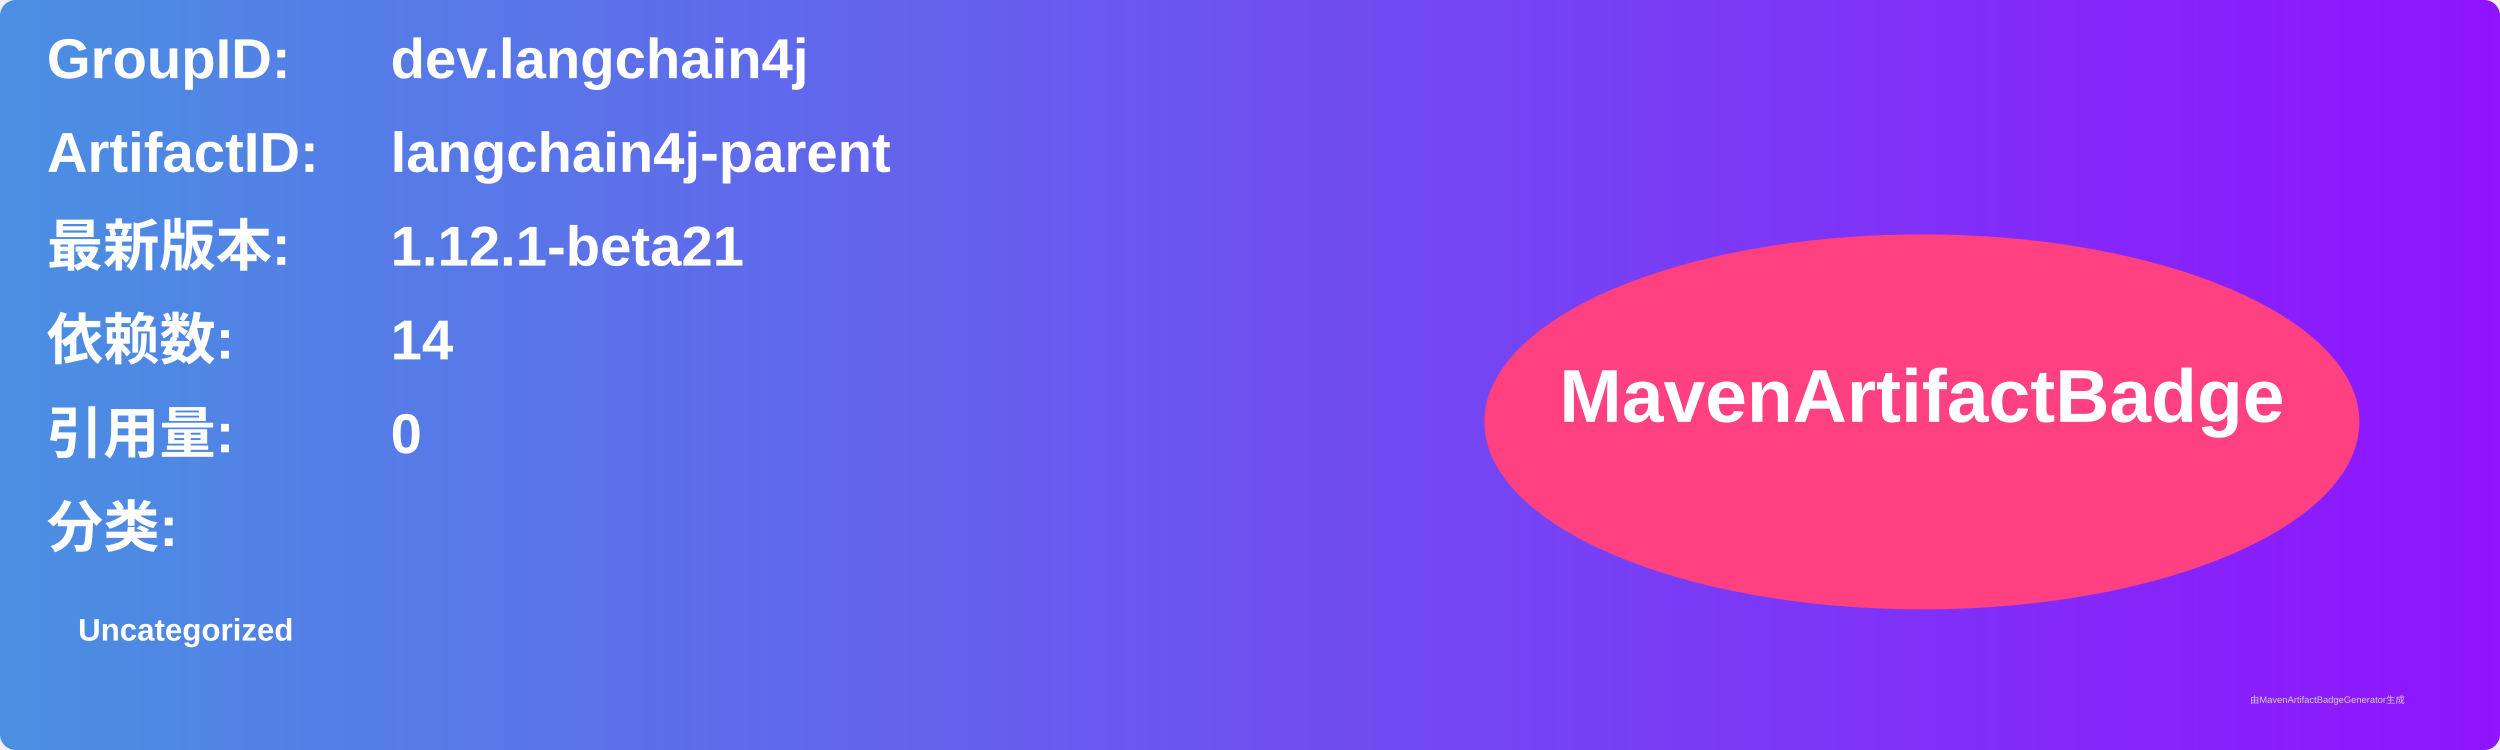
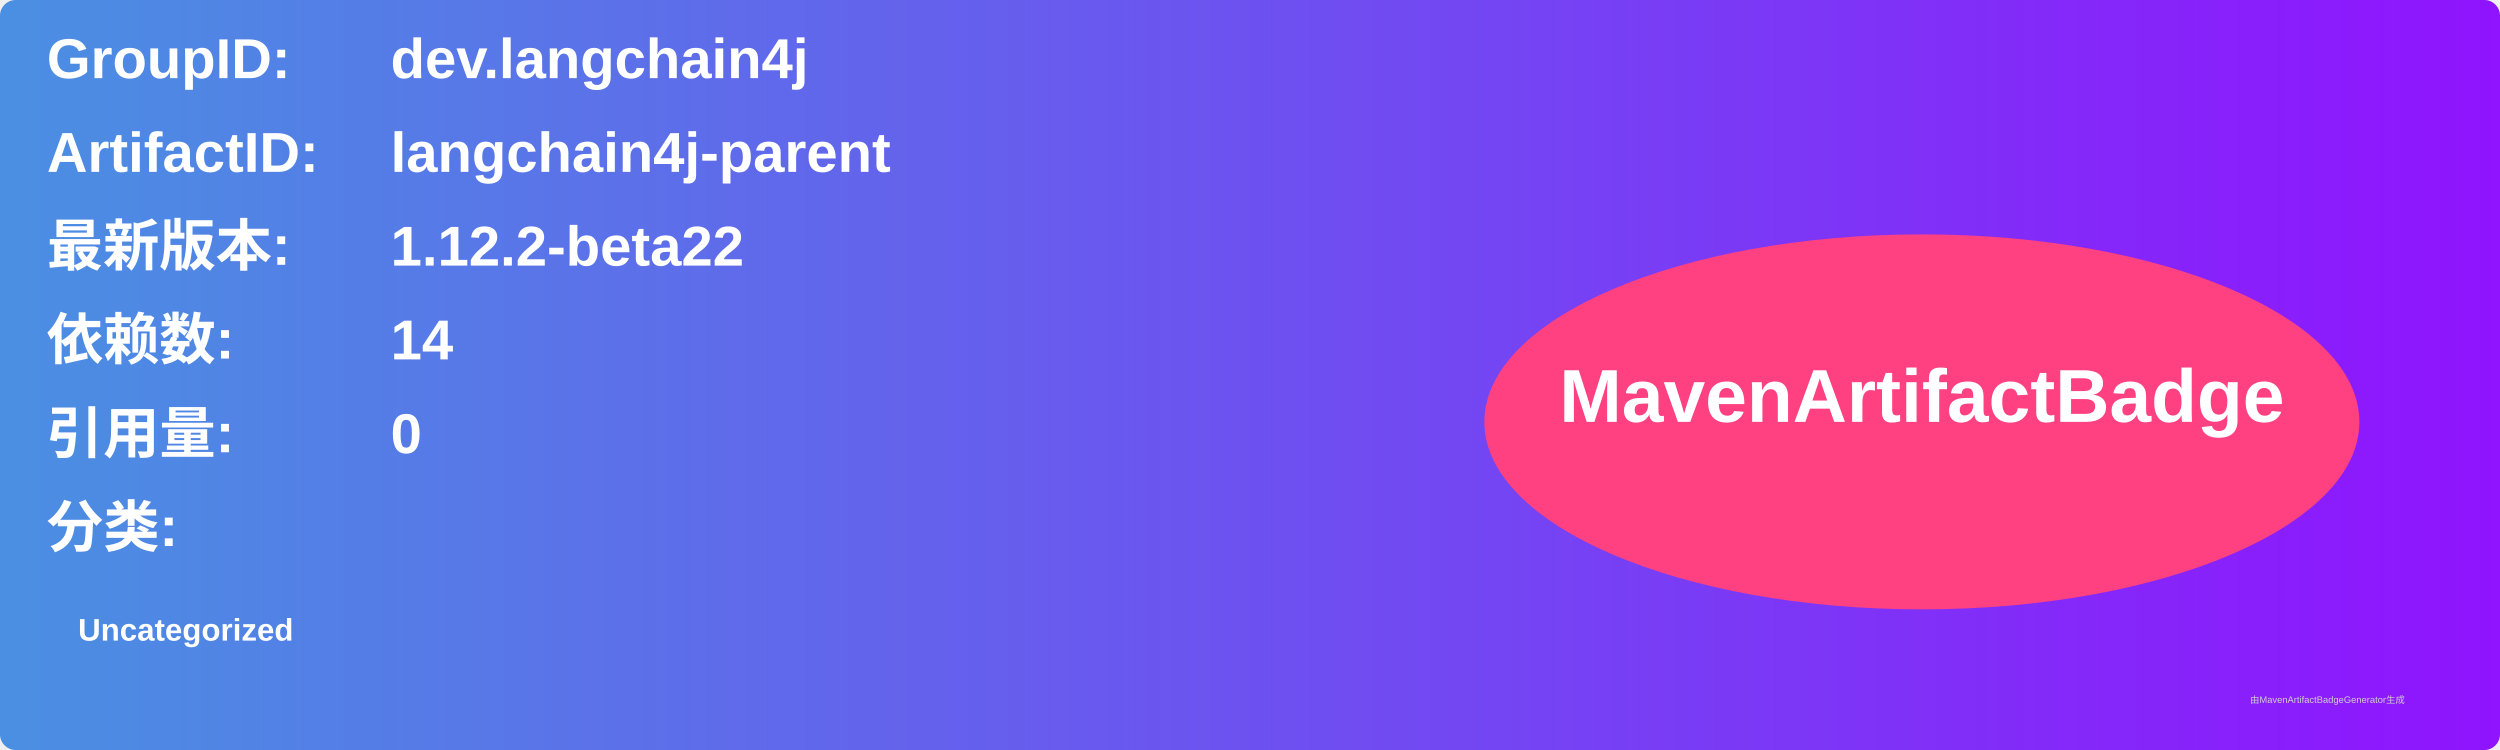
<svg xmlns="http://www.w3.org/2000/svg" width="800" height="240" viewBox="0 0 800 240">
  <linearGradient id="grad" x1="0%" y1="0%" x2="100%" y2="0%">
    <stop offset="0%" stop-color="#4a90e2" />
    <stop offset="100%" stop-color="#9013fe" />
  </linearGradient>
  <rect width="100%" height="100%" rx="5" ry="5" fill="url(#grad)" />
  <g transform="translate(15, 15)">
    <text x="0" y="10" font-family="Arial" font-size="18" fill="white" font-weight="bold" width="260">GroupID:</text>
    <text x="110" y="10" font-family="Arial" font-size="18" fill="white" font-weight="bold" width="460">dev.langchain4j</text>
    <text x="0" y="40" font-family="Arial" font-size="18" fill="white" font-weight="bold" width="260">ArtifactID:</text>
    <text x="110" y="40" font-family="Arial" font-size="18" fill="white" font-weight="bold" width="460">langchain4j-parent</text>
    <text x="0" y="70" font-family="Arial" font-size="18" fill="white" font-weight="bold">最新版本:</text>
    <text x="110" y="70" font-family="Arial" font-size="18" fill="white" font-weight="bold">
-       <tspan font-weight="bold">1.12.1-beta21</tspan>
+       <tspan font-weight="bold">1.12.2-beta22</tspan>
    </text>
    <text x="0" y="100" font-family="Arial" font-size="18" fill="white" font-weight="bold">依赖数: </text>
    <text x="110" y="100" font-family="Arial" font-size="18" fill="white">
      <tspan font-weight="bold">14</tspan>
    </text>
    <text x="0" y="130" font-family="Arial" font-size="18" fill="white" font-weight="bold">引用量: </text>
    <text x="110" y="130" font-family="Arial" font-size="18" fill="white">
      <tspan font-weight="bold">0</tspan>
    </text>
    <text x="0" y="160" font-family="Arial" font-size="18" fill="white" font-weight="bold">分类:</text>
    <text x="10" y="190" font-family="Arial" font-size="10" fill="white">
      <tspan font-weight="bold">Uncategorized</tspan>
    </text>
    <ellipse cx="600" cy="120" rx="140" ry="60" fill="#ff4081" />
    <text x="600" y="120" text-anchor="middle" font-family="Arial" font-size="24" fill="white" font-weight="bold">MavenArtifactBadge</text>
  </g>
  <text x="720" y="225" font-family="Arial" font-size="3" fill="#d0d0d0">由MavenArtifactBadgeGenerator生成</text>
</svg>
